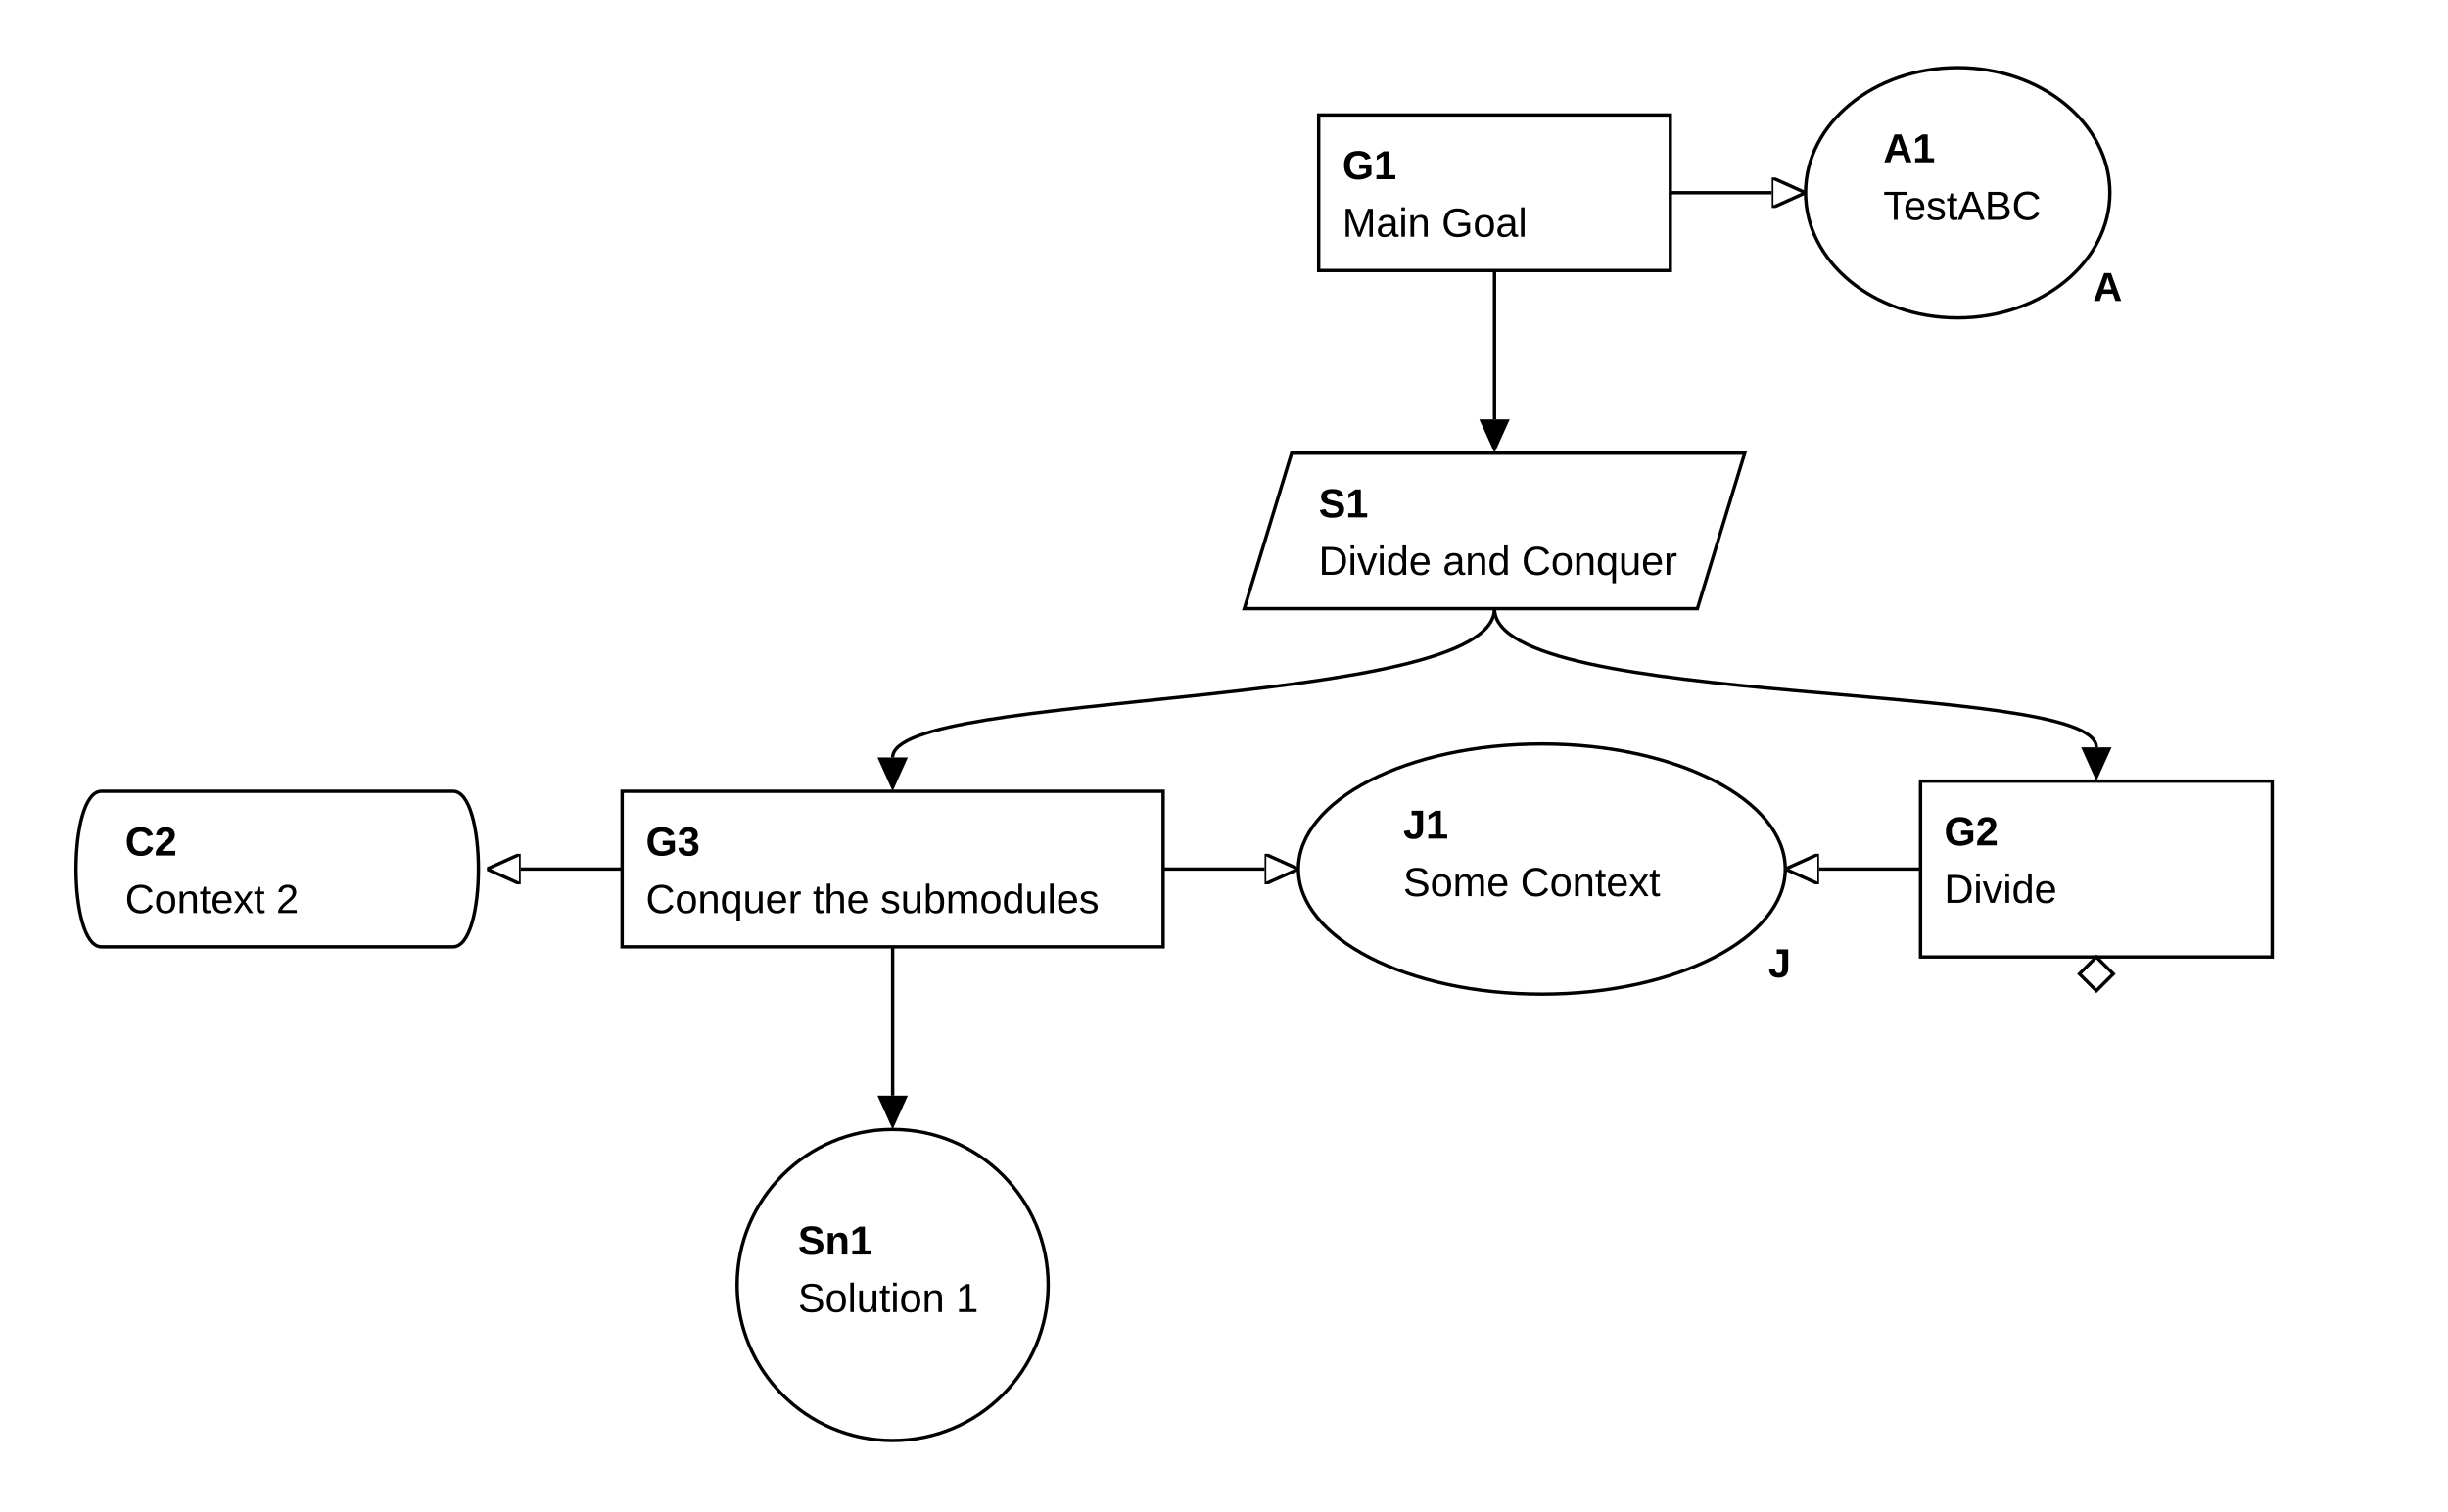
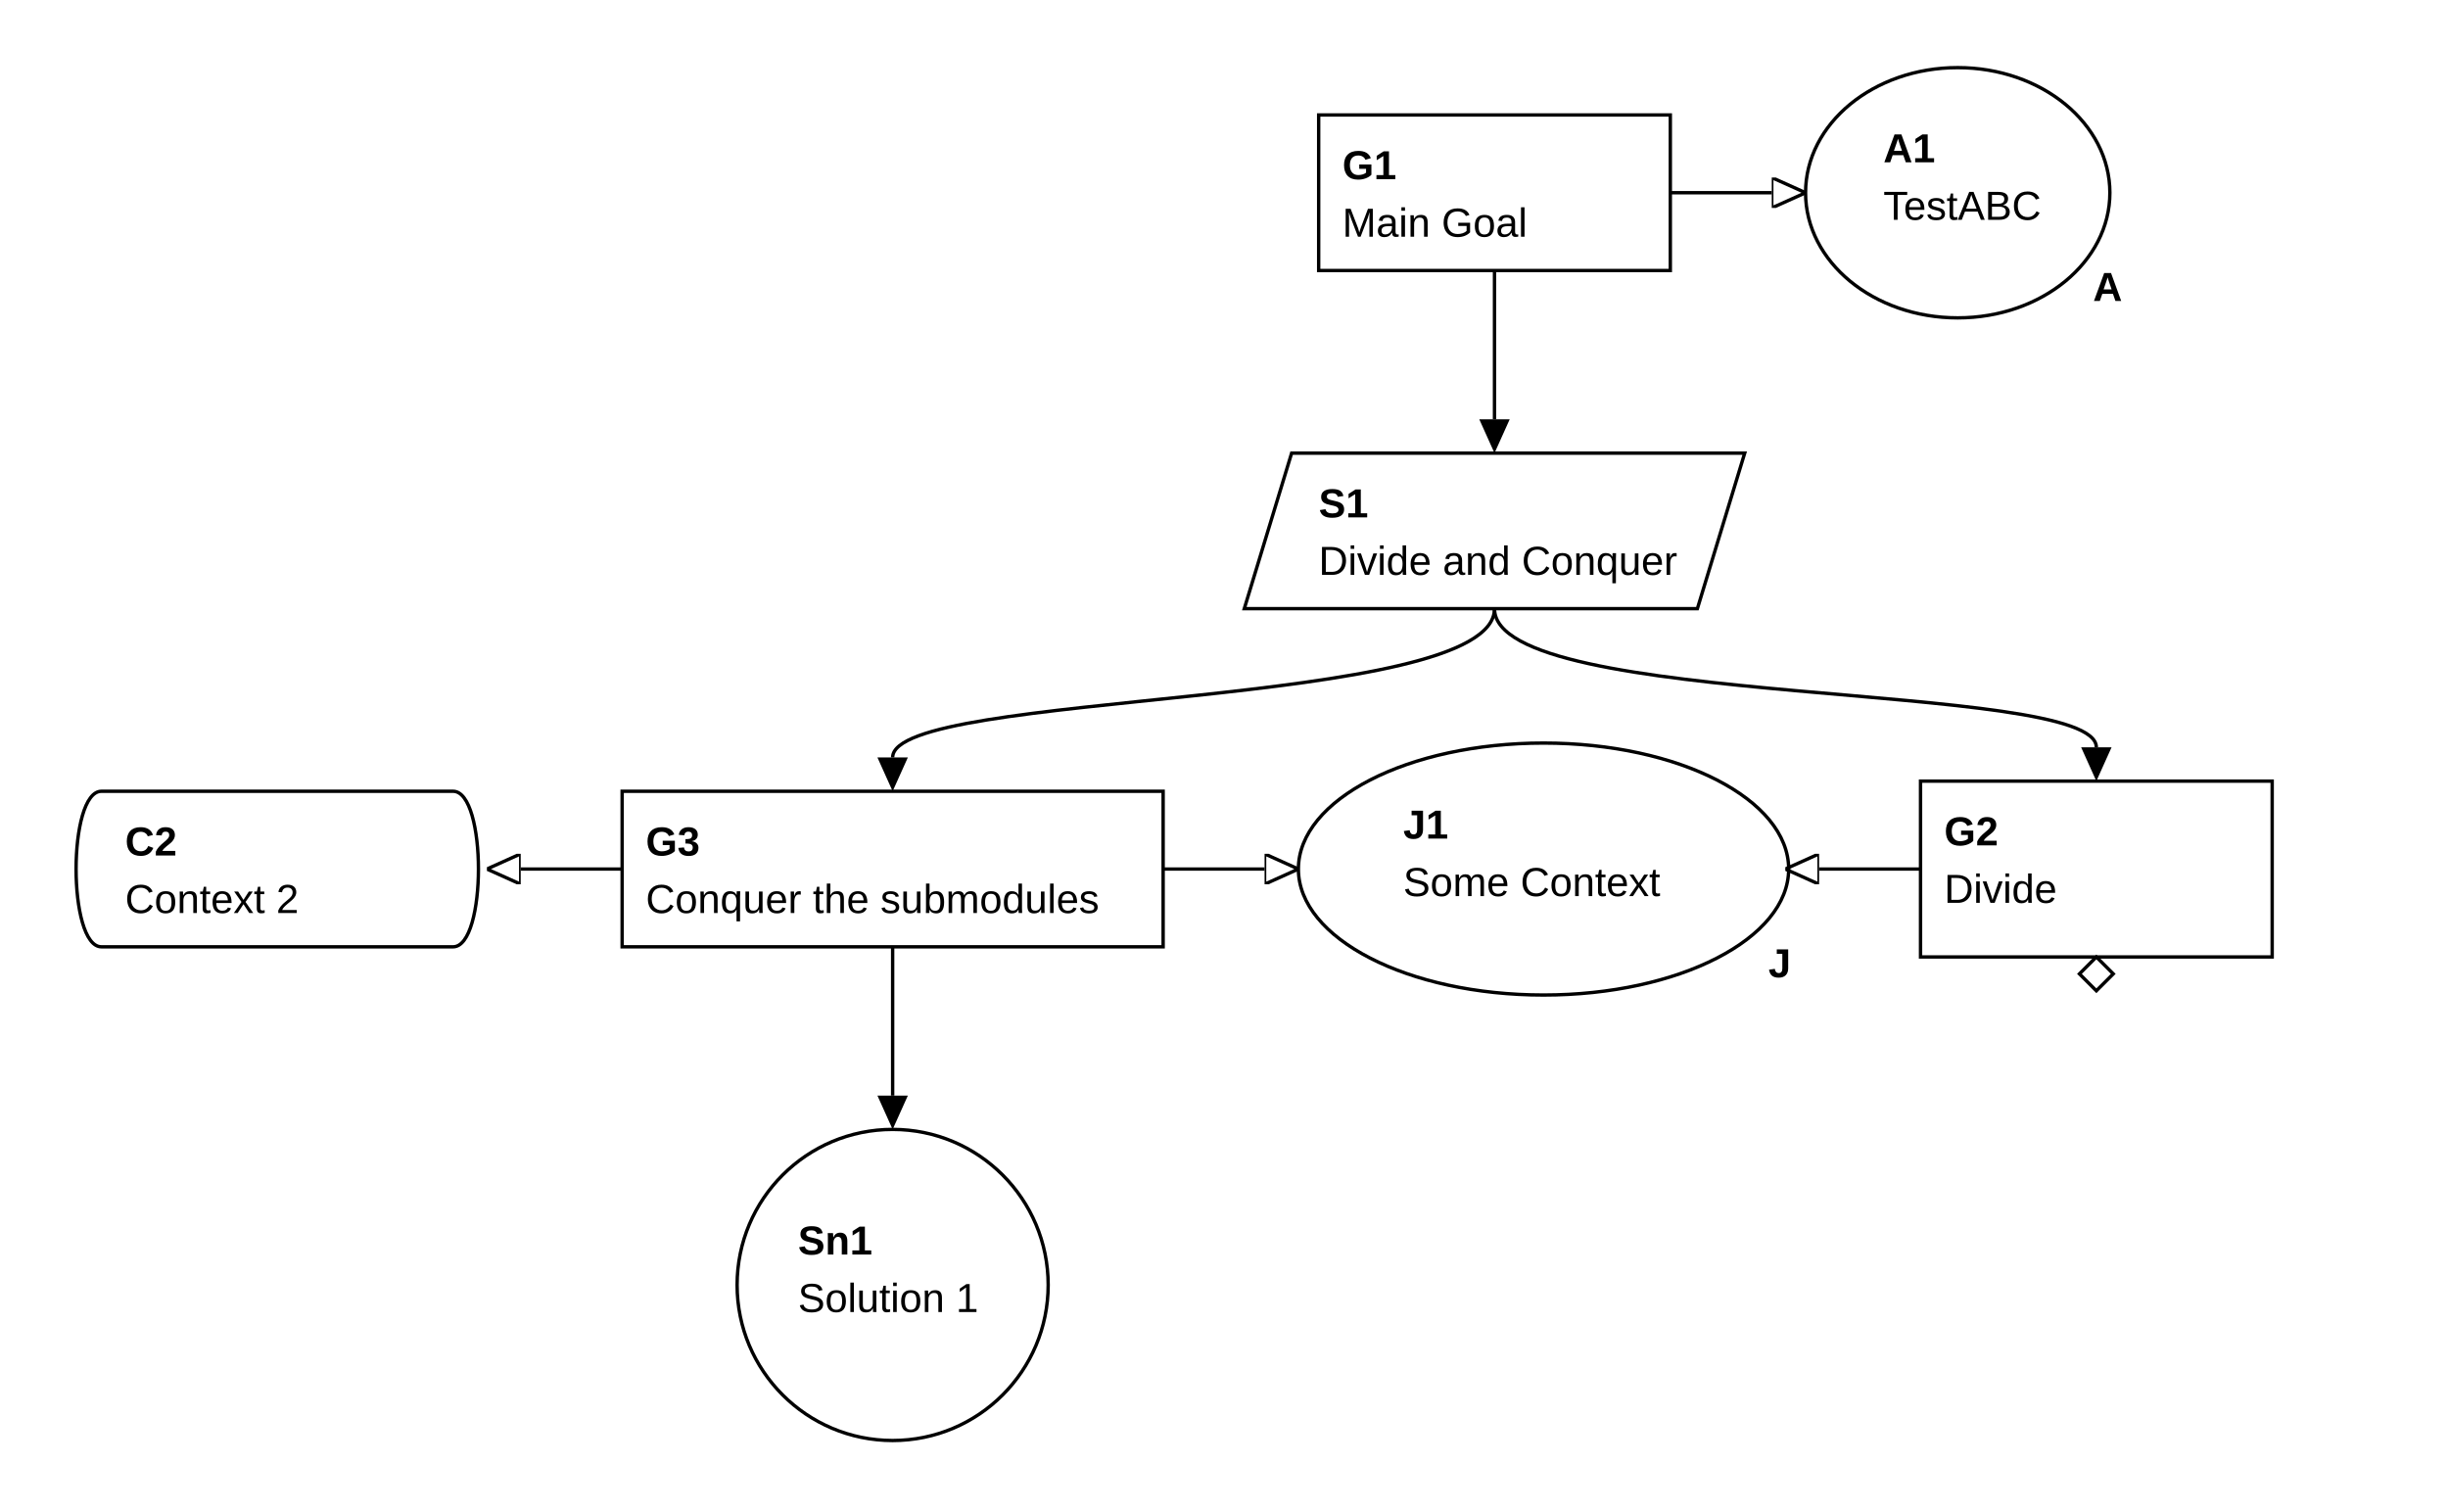
<svg xmlns="http://www.w3.org/2000/svg" classes="gsndiagram" viewBox="0 0 724 447">
  <symbol id="module_icon">
    <rect fill="lightgrey" height="5" stroke="black" stroke-width="1" width="10" x="0" y="0" />
    <rect fill="lightgrey" height="10" stroke="black" stroke-width="1" width="20" x="0" y="5" />
  </symbol>
  <marker id="composite_arrow" markerHeight="9" markerUnits="userSpaceOnUse" markerWidth="10" orient="auto-start-reverse" refX="0" refY="4.5">
    <polyline fill="none" points="0 0, 6 4.5, 0 9" stroke="black" stroke-width="1" />
    <polyline fill="none" points="4 0, 10 4.5, 4 9" stroke="black" stroke-width="1" />
    <polyline fill="none" points="0 4.5, 10 4.5" stroke="black" stroke-width="1" />
  </marker>
  <marker id="supportedby_arrow" markerHeight="9" markerUnits="userSpaceOnUse" markerWidth="10" orient="auto-start-reverse" refX="0" refY="4.5">
    <polyline fill="black" points="0 0, 10 4.5, 0 9" />
  </marker>
  <marker id="incontextof_arrow" markerHeight="9" markerUnits="userSpaceOnUse" markerWidth="10" orient="auto-start-reverse" refX="0" refY="4.5">
    <polyline fill="none" points="0 0, 10 4.5, 0 9, 0 0" stroke="black" stroke-width="1" />
  </marker>
  <g class="gsnelem gsngoal gsn_module_Main" id="node_G1">
    <path class="border" d="M390,34 L494,34 L494,80 L390,80 z" fill="none" stroke="black" stroke-width="1" />
    <text font-family="Arial" font-size="12" font-weight="bold" x="397" y="53">
G1
</text>
    <text font-family="Arial" font-size="12" x="397" y="70">
Main Goal
</text>
  </g>
  <g class="gsnelem gsnasmp gsn_module_Sub1" id="node_A1">
-     <ellipse class="border" cx="579" cy="57" fill="none" rx="45" ry="37" stroke="black" stroke-width="1" />
+     <path class="border" d="M534,57 a45,37,0,1,0,90,0 a45,37,0,1,0,-90,0 z" fill="none" stroke="black" stroke-width="1" />
    <text font-family="Arial" font-size="12" font-weight="bold" x="557" y="48">
A1
</text>
    <text font-family="Arial" font-size="12" x="557" y="65">
TestABC
</text>
    <text font-family="Arial" font-size="12" font-weight="bold" x="619" y="89">
A
</text>
  </g>
  <g class="gsnelem gsnstgy gsn_module_Main" id="node_S1">
    <path class="border" d="M382,134 L516,134 L502,180 L368,180 z" fill="none" stroke="black" stroke-width="1" />
    <text font-family="Arial" font-size="12" font-weight="bold" x="390" y="153">
S1
</text>
    <text font-family="Arial" font-size="12" x="390" y="170">
Divide and Conquer
</text>
  </g>
  <g class="gsnelem gsnctxt gsn_module_Sub3" id="node_C2">
    <path class="border" d="M30,234 L134,234 C144,234,144,280,134,280 L30,280 C20,280,20,234,30,234" fill="none" stroke="black" stroke-width="1" />
    <text font-family="Arial" font-size="12" font-weight="bold" x="37" y="253">
C2
</text>
    <text font-family="Arial" font-size="12" x="37" y="270">
Context 2
</text>
  </g>
  <g class="gsnelem gsngoal gsn_module_Sub1" id="node_G3">
    <path class="border" d="M184,234 L344,234 L344,280 L184,280 z" fill="none" stroke="black" stroke-width="1" />
    <text font-family="Arial" font-size="12" font-weight="bold" x="191" y="253">
G3
</text>
    <text font-family="Arial" font-size="12" x="191" y="270">
Conquer the submodules
</text>
  </g>
  <g class="gsnelem gsnjust gsn_module_Main" id="node_J1">
-     <ellipse class="border" cx="456" cy="257" fill="none" rx="72" ry="37" stroke="black" stroke-width="1" />
+     <path class="border" d="M384,257 a72,37,0,1,0,145,0 a72,37,0,1,0,-145,0 z" fill="none" stroke="black" stroke-width="1" />
    <text font-family="Arial" font-size="12" font-weight="bold" x="415" y="248">
J1
</text>
    <text font-family="Arial" font-size="12" x="415" y="265">
Some Context
</text>
    <text font-family="Arial" font-size="12" font-weight="bold" x="523" y="289">
J
</text>
  </g>
  <g class="gsnelem gsngoal gsn_module_Main gsn_undeveloped" id="node_G2">
    <path class="border" d="M568,231 L672,231 L672,283 L568,283 z" fill="none" stroke="black" stroke-width="1" />
    <text font-family="Arial" font-size="12" font-weight="bold" x="575" y="250">
G2
</text>
    <text font-family="Arial" font-size="12" x="575" y="267">
Divide
</text>
    <path d="M620,283 l5,5 l-5,5 l-5,-5 z" fill="none" stroke="black" stroke-width="1" />
  </g>
  <g class="gsnelem gsnsltn gsn_module_Sub3" id="node_Sn1">
-     <ellipse class="border" cx="264" cy="380" fill="none" rx="46" ry="46" stroke="black" stroke-width="1" />
+     <path class="border" d="M218,380 a46,46,0,1,0,92,0 a46,46,0,1,0,-92,0 z" fill="none" stroke="black" stroke-width="1" />
    <text font-family="Arial" font-size="12" font-weight="bold" x="236" y="371">
Sn1
</text>
    <text font-family="Arial" font-size="12" x="236" y="388">
Solution 1
</text>
  </g>
  <path class="gsnedge gsninctxt" d="M494,57 C494,57,504,57,524,57" fill="none" marker-end="url(#incontextof_arrow)" stroke="black" stroke-width="1" />
  <path class="gsnedge gsninspby" d="M442,80 C442,110,442,104,442,124" fill="none" marker-end="url(#supportedby_arrow)" stroke="black" stroke-width="1" />
  <path class="gsnedge gsninctxt" d="M568,257 C568,257,558,257,538,257" fill="none" marker-end="url(#incontextof_arrow)" stroke="black" stroke-width="1" />
  <path class="gsnedge gsninctxt" d="M344,257 C344,257,354,257,374,257" fill="none" marker-end="url(#incontextof_arrow)" stroke="black" stroke-width="1" />
  <path class="gsnedge gsninctxt" d="M184,257 C184,257,174,257,154,257" fill="none" marker-end="url(#incontextof_arrow)" stroke="black" stroke-width="1" />
  <path class="gsnedge gsninspby" d="M264,280 C264,310,264,304,264,324" fill="none" marker-end="url(#supportedby_arrow)" stroke="black" stroke-width="1" />
  <path class="gsnedge gsninspby" d="M442,180 C442,210,620,201,620,221" fill="none" marker-end="url(#supportedby_arrow)" stroke="black" stroke-width="1" />
  <path class="gsnedge gsninspby" d="M442,180 C442,210,264,204,264,224" fill="none" marker-end="url(#supportedby_arrow)" stroke="black" stroke-width="1" />
</svg>
